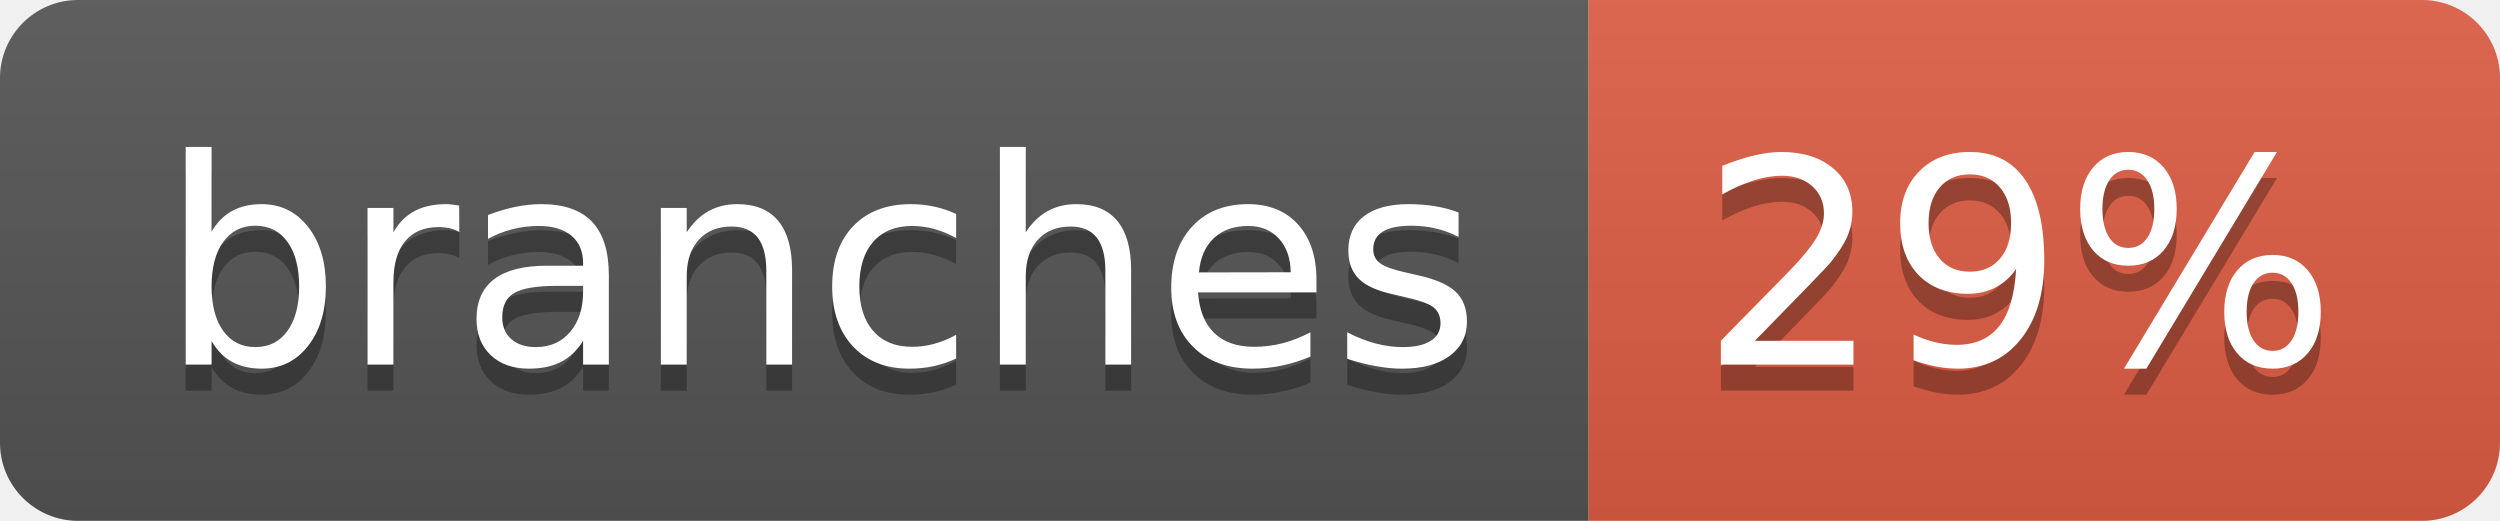
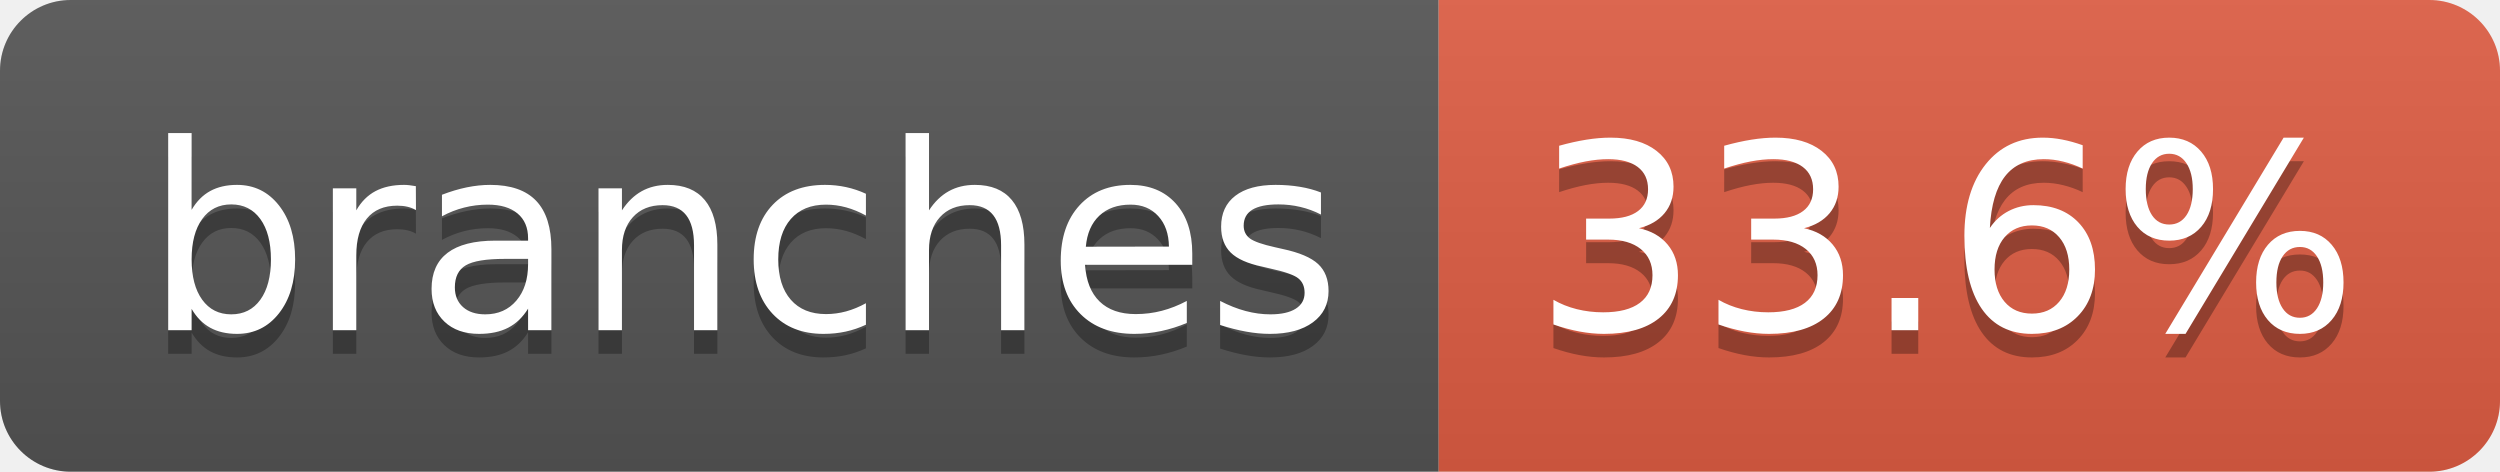
- <svg xmlns="http://www.w3.org/2000/svg" width="96" height="20" role="img" aria-label="branches: 29%">
+ <svg xmlns="http://www.w3.org/2000/svg" width="106" height="20" role="img" aria-label="branches: 33.6%">
  <linearGradient id="s" x2="0" y2="100%">
    <stop offset="0" stop-color="#bbb" stop-opacity=".1" />
    <stop offset="1" stop-opacity=".1" />
  </linearGradient>
  <clipPath id="r">
-     <rect width="96" height="20" rx="3" fill="#fff" />
+     <rect width="106" height="20" rx="3" fill="#fff" />
  </clipPath>
  <g clip-path="url(#r)">
    <rect width="61" height="20" fill="#555" />
-     <rect x="61" width="35" height="20" fill="#e05d44" />
-     <rect width="96" height="20" fill="url(#s)" />
+     <rect x="61" width="45" height="20" fill="#e05d44" />
+     <rect width="106" height="20" fill="url(#s)" />
  </g>
  <g fill="#fff" text-anchor="middle" font-family="Verdana,Geneva,DejaVu Sans,sans-serif" text-rendering="geometricPrecision" font-size="110">
    <text aria-hidden="true" x="315" y="150" fill="#010101" fill-opacity=".3" transform="scale(.1)" textLength="507">branches</text>
    <text x="315" y="140" transform="scale(.1)" fill="#fff" textLength="507">branches</text>
-     <text aria-hidden="true" x="775" y="150" fill="#010101" fill-opacity=".3" transform="scale(.1)" textLength="245">29%</text>
-     <text x="775" y="140" transform="scale(.1)" fill="#fff" textLength="245">29%</text>
+     <text aria-hidden="true" x="825" y="150" fill="#010101" fill-opacity=".3" transform="scale(.1)" textLength="350">33.6%</text>
+     <text x="825" y="140" transform="scale(.1)" fill="#fff" textLength="350">33.6%</text>
  </g>
</svg>
